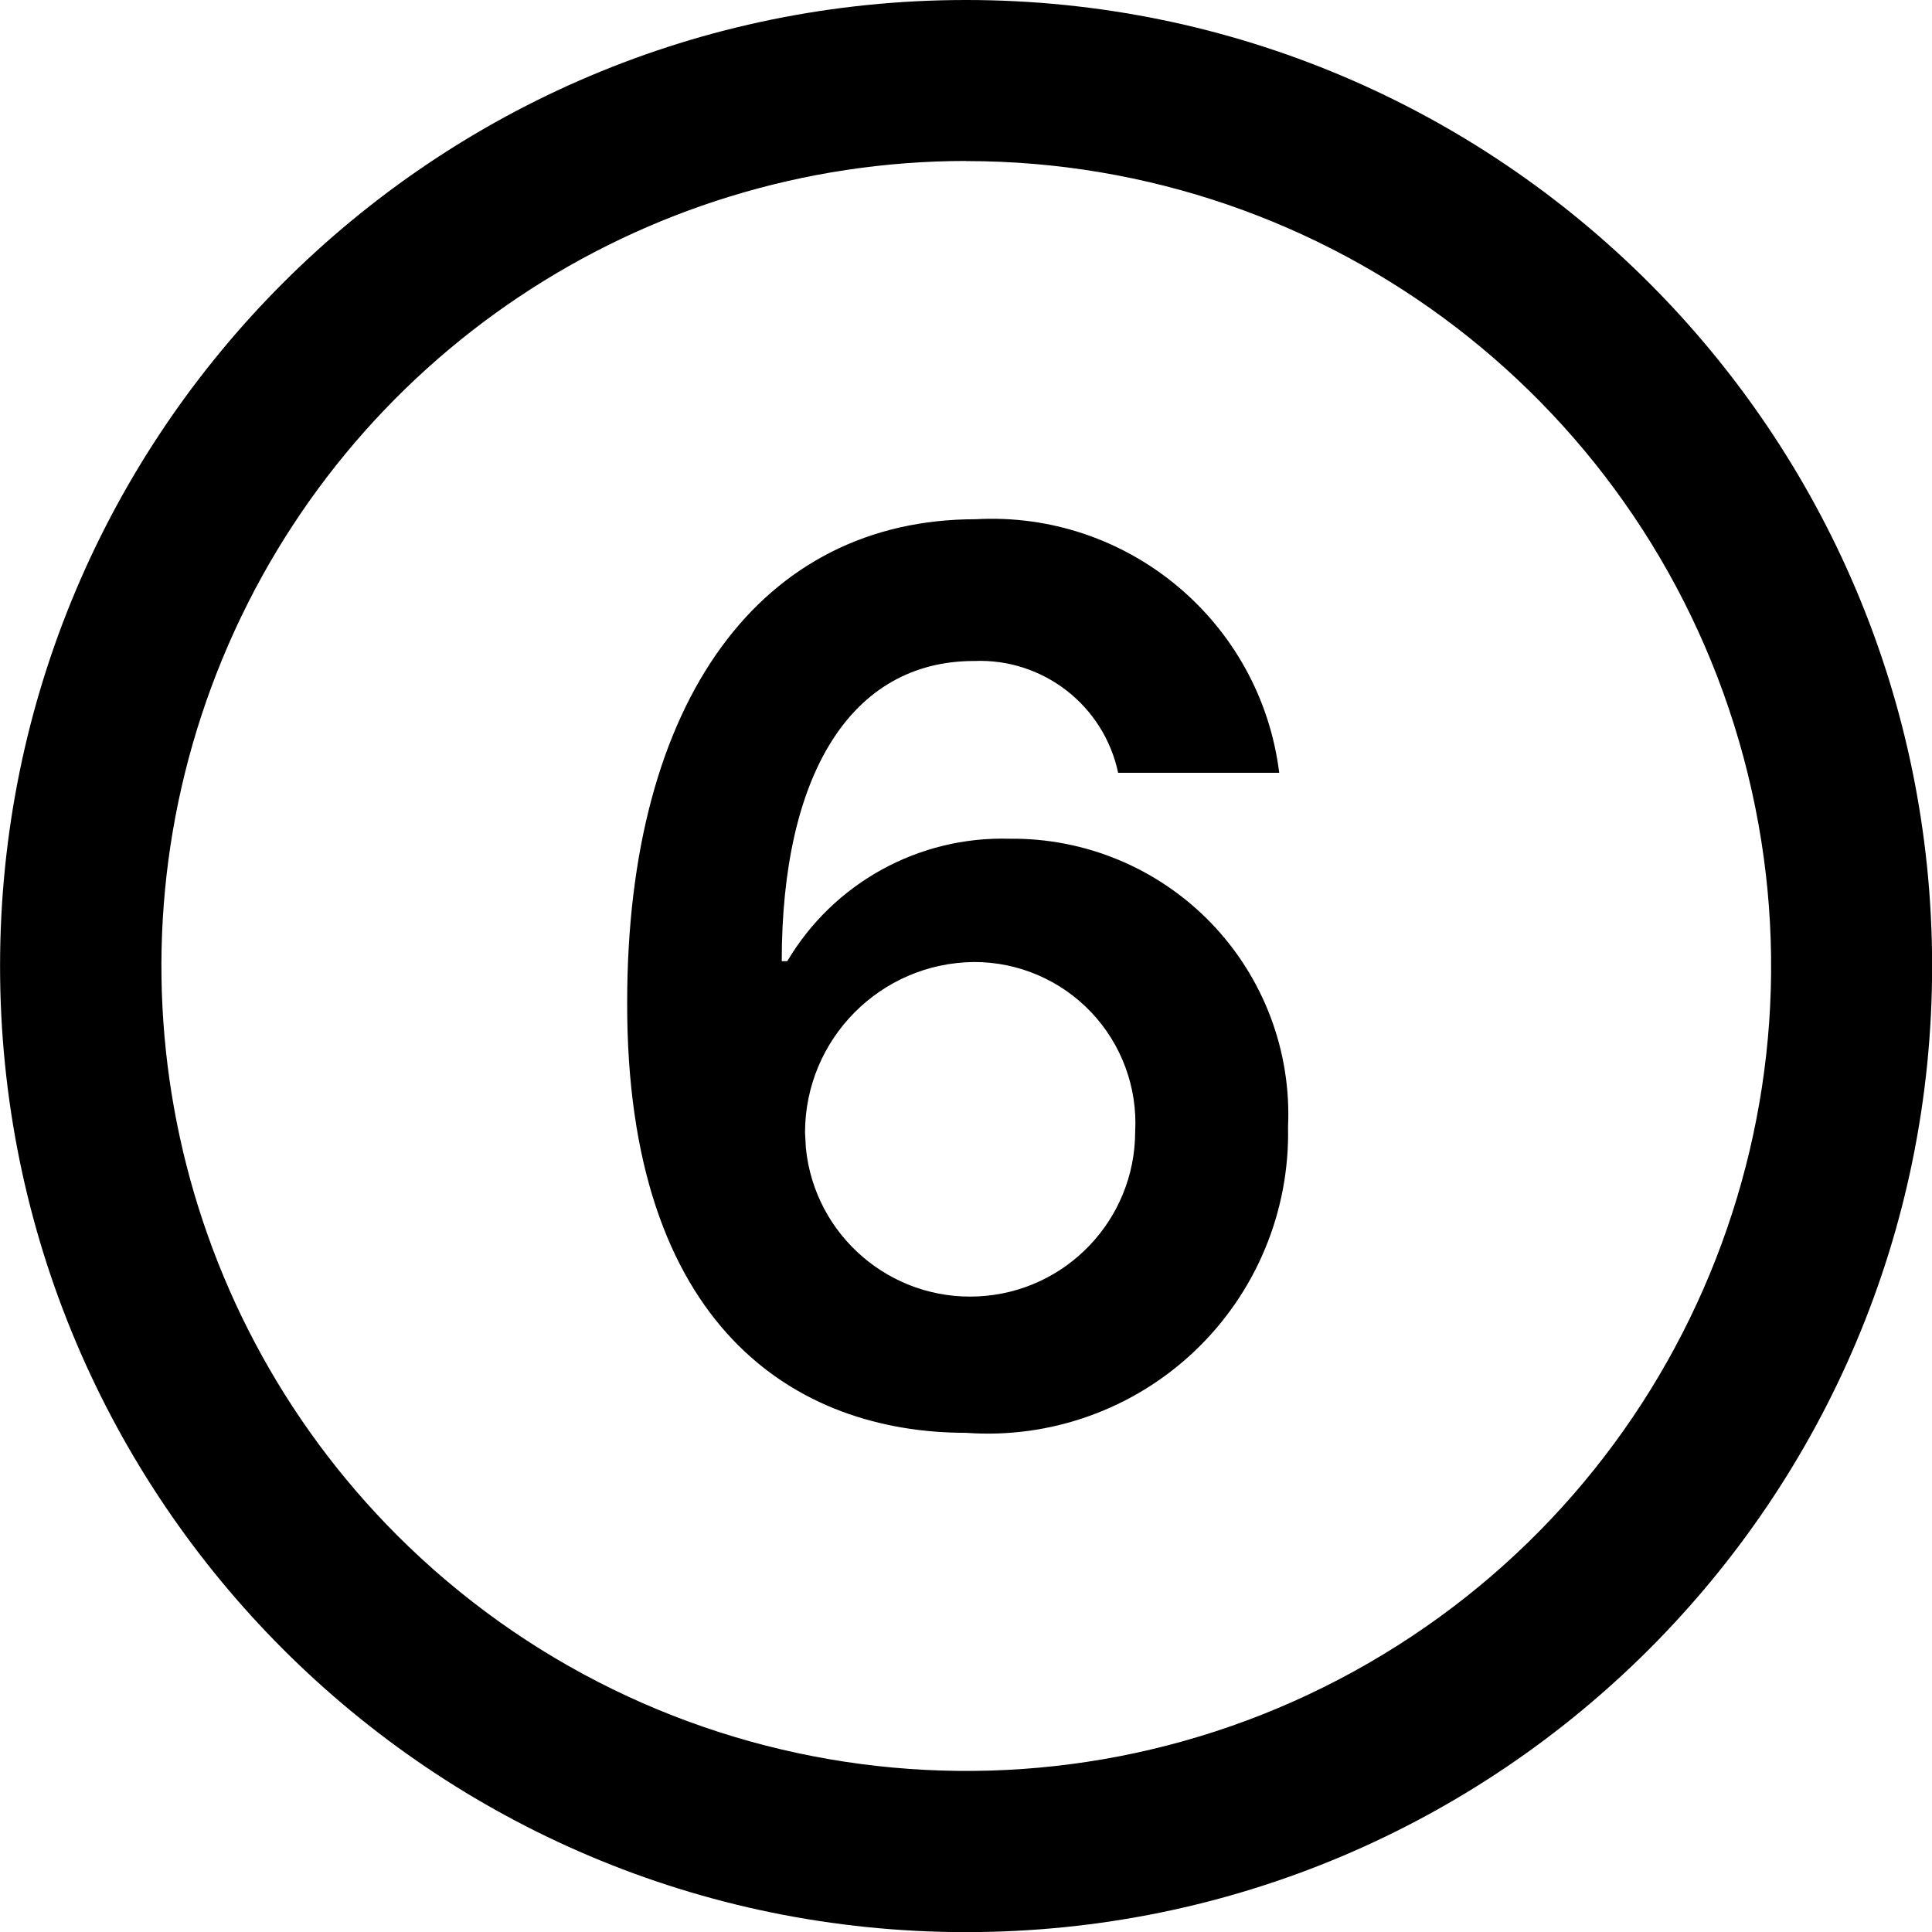
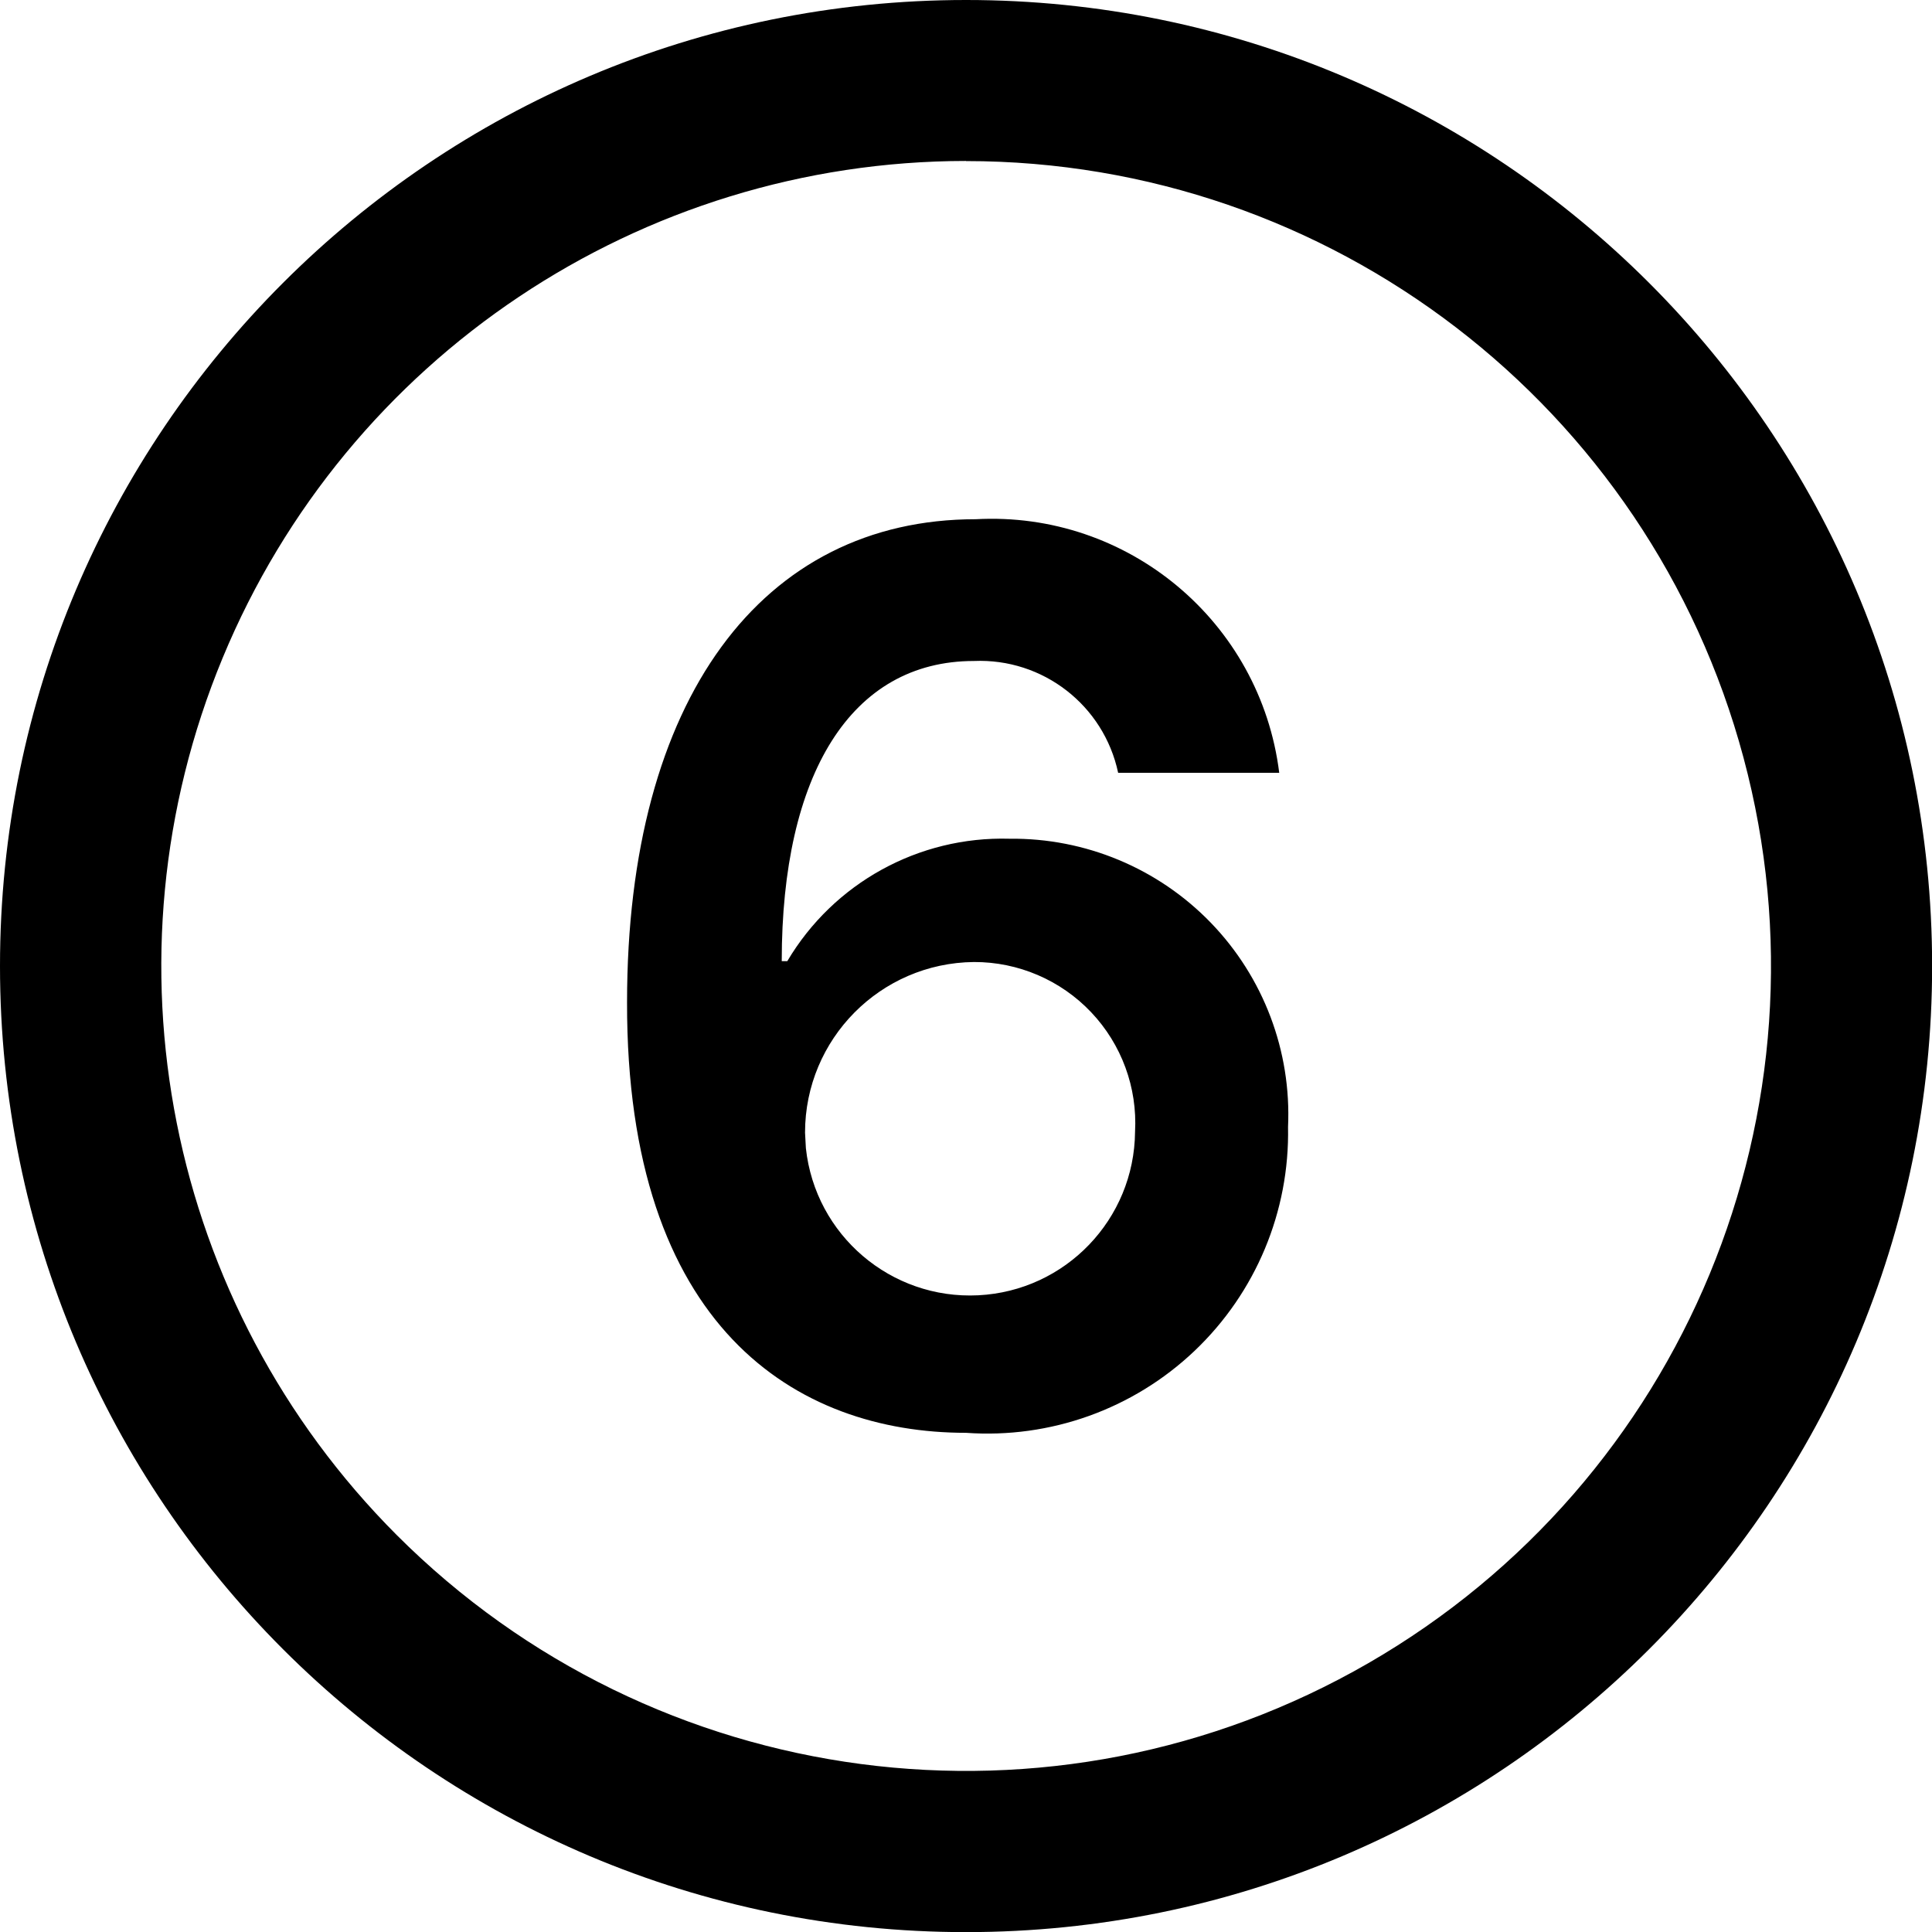
<svg xmlns="http://www.w3.org/2000/svg" viewBox="0 0 16 16" class="pdsicon">
  <g clip-path="url(#a)">
-     <path d="M8 0a8 8 0 1 1 .001 16.001A8 8 0 0 1 8.001 0m0 1.333a6.668 6.668 0 0 0-4.714 11.38A6.666 6.666 0 1 0 8 1.334M8.08 4.3a2.4 2.4 0 0 1 2.514 2.1H9.26a1.17 1.17 0 0 0-1.193-.926c-1.02 0-1.593.94-1.593 2.486h.046a2.07 2.07 0 0 1 1.84-1.014 2.283 2.283 0 0 1 2.307 2.387A2.486 2.486 0 0 1 8 11.866c-1.407 0-2.813-.873-2.806-3.566 0-2.513 1.12-4 2.886-4m-.013 3.667a1.413 1.413 0 0 0-1.4 1.413l.007.129a1.367 1.367 0 0 0 2.727-.136 1.334 1.334 0 0 0-1.334-1.406" />
+     <path d="M8 0a8 8 0 1 1 .001 16.001A8 8 0 0 1 8 0m0 1.333a6.668 6.668 0 0 0-4.714 11.38A6.666 6.666 0 1 0 8 1.334M8.08 4.3a2.4 2.4 0 0 1 2.514 2.1H9.26a1.17 1.17 0 0 0-1.194-.926c-1.02 0-1.592.94-1.592 2.486h.046a2.07 2.07 0 0 1 1.84-1.014 2.283 2.283 0 0 1 2.307 2.387A2.49 2.49 0 0 1 8 11.866c-1.407 0-2.813-.873-2.807-3.566 0-2.513 1.12-4 2.887-4m-.014 3.667A1.413 1.413 0 0 0 6.667 9.38l.007.129A1.367 1.367 0 0 0 9.4 9.373a1.333 1.333 0 0 0-1.334-1.406" />
  </g>
  <defs>
    <clipPath id="a">
      <path d="M0 0h16v16H0z" />
    </clipPath>
  </defs>
</svg>
